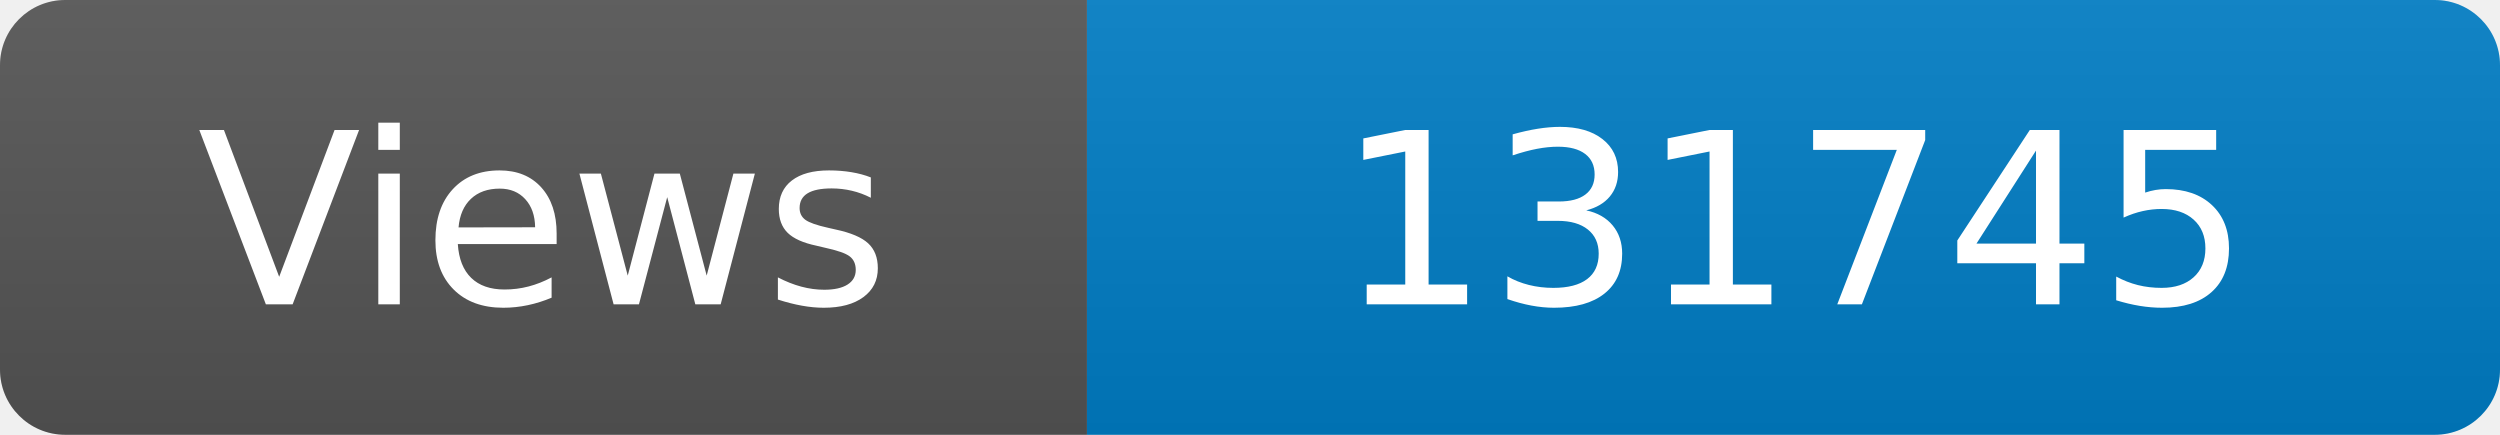
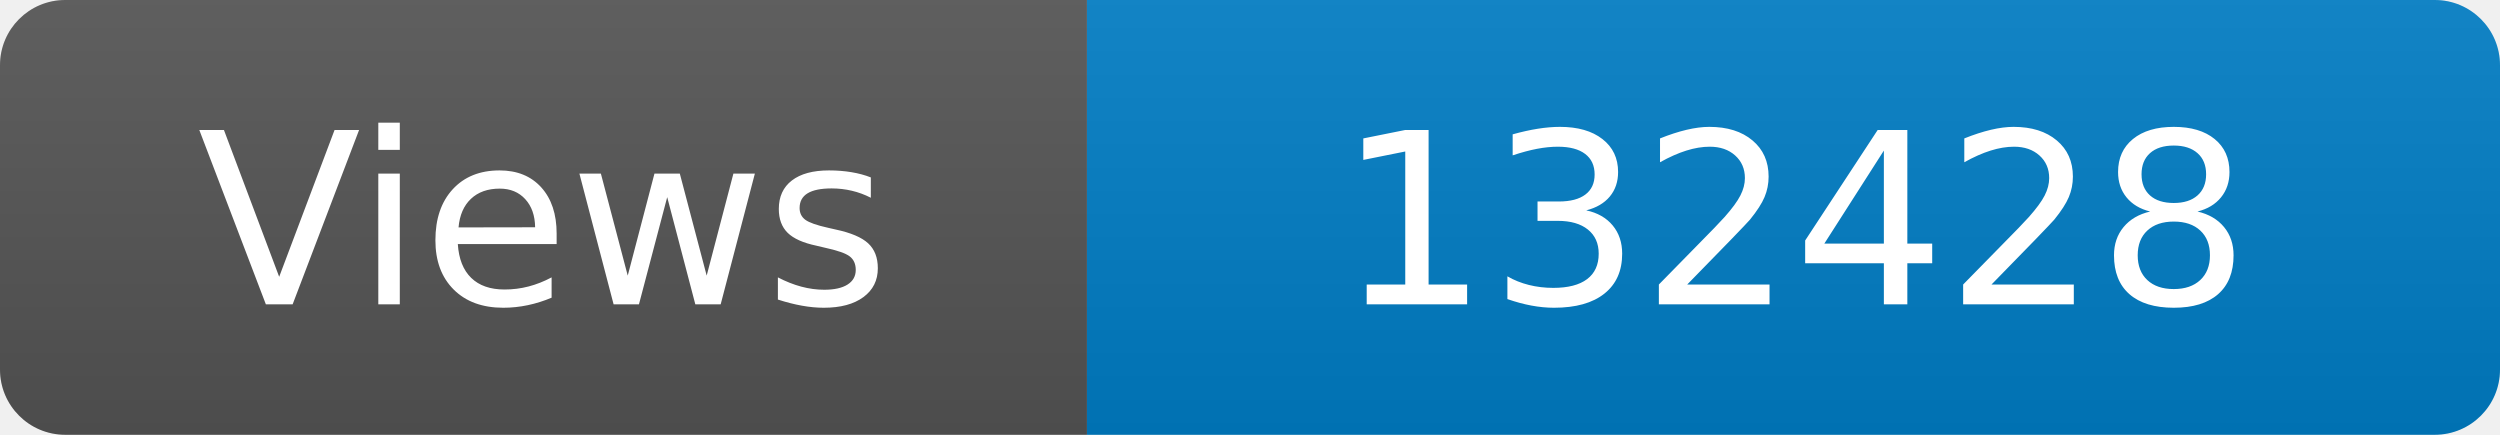
<svg xmlns="http://www.w3.org/2000/svg" width="115" height="20" role="img" aria-label="Maintained?: yes">
  <linearGradient id="s" x2="0" y2="100%">
    <stop offset="0" stop-color="#bbb" stop-opacity=".1" />
    <stop offset="1" stop-opacity=".1" />
  </linearGradient>
  <clipPath id="r">
    <rect width="115" height="20" rx="3" fill="#fff" />
  </clipPath>
  <g clip-path="url(#r)">
    <rect width="50" height="20" fill="#555" />
    <rect x="50" width="160" height="20" fill="#007ec6" />
    <rect width="115" height="20" fill="url(#s)" />
  </g>
  <g fill="#fff" text-anchor="middle" font-family="Verdana,Geneva,DejaVu Sans,sans-serif" font-size="110">
    <text x="250" y="140" transform="scale(.1)" fill="#fff">Views</text>
-     <text x="825" y="140" transform="scale(.1)" fill="#fff">131745</text>
+     <text x="825" y="140" transform="scale(.1)" fill="#fff">132428</text>
  </g>
</svg>
